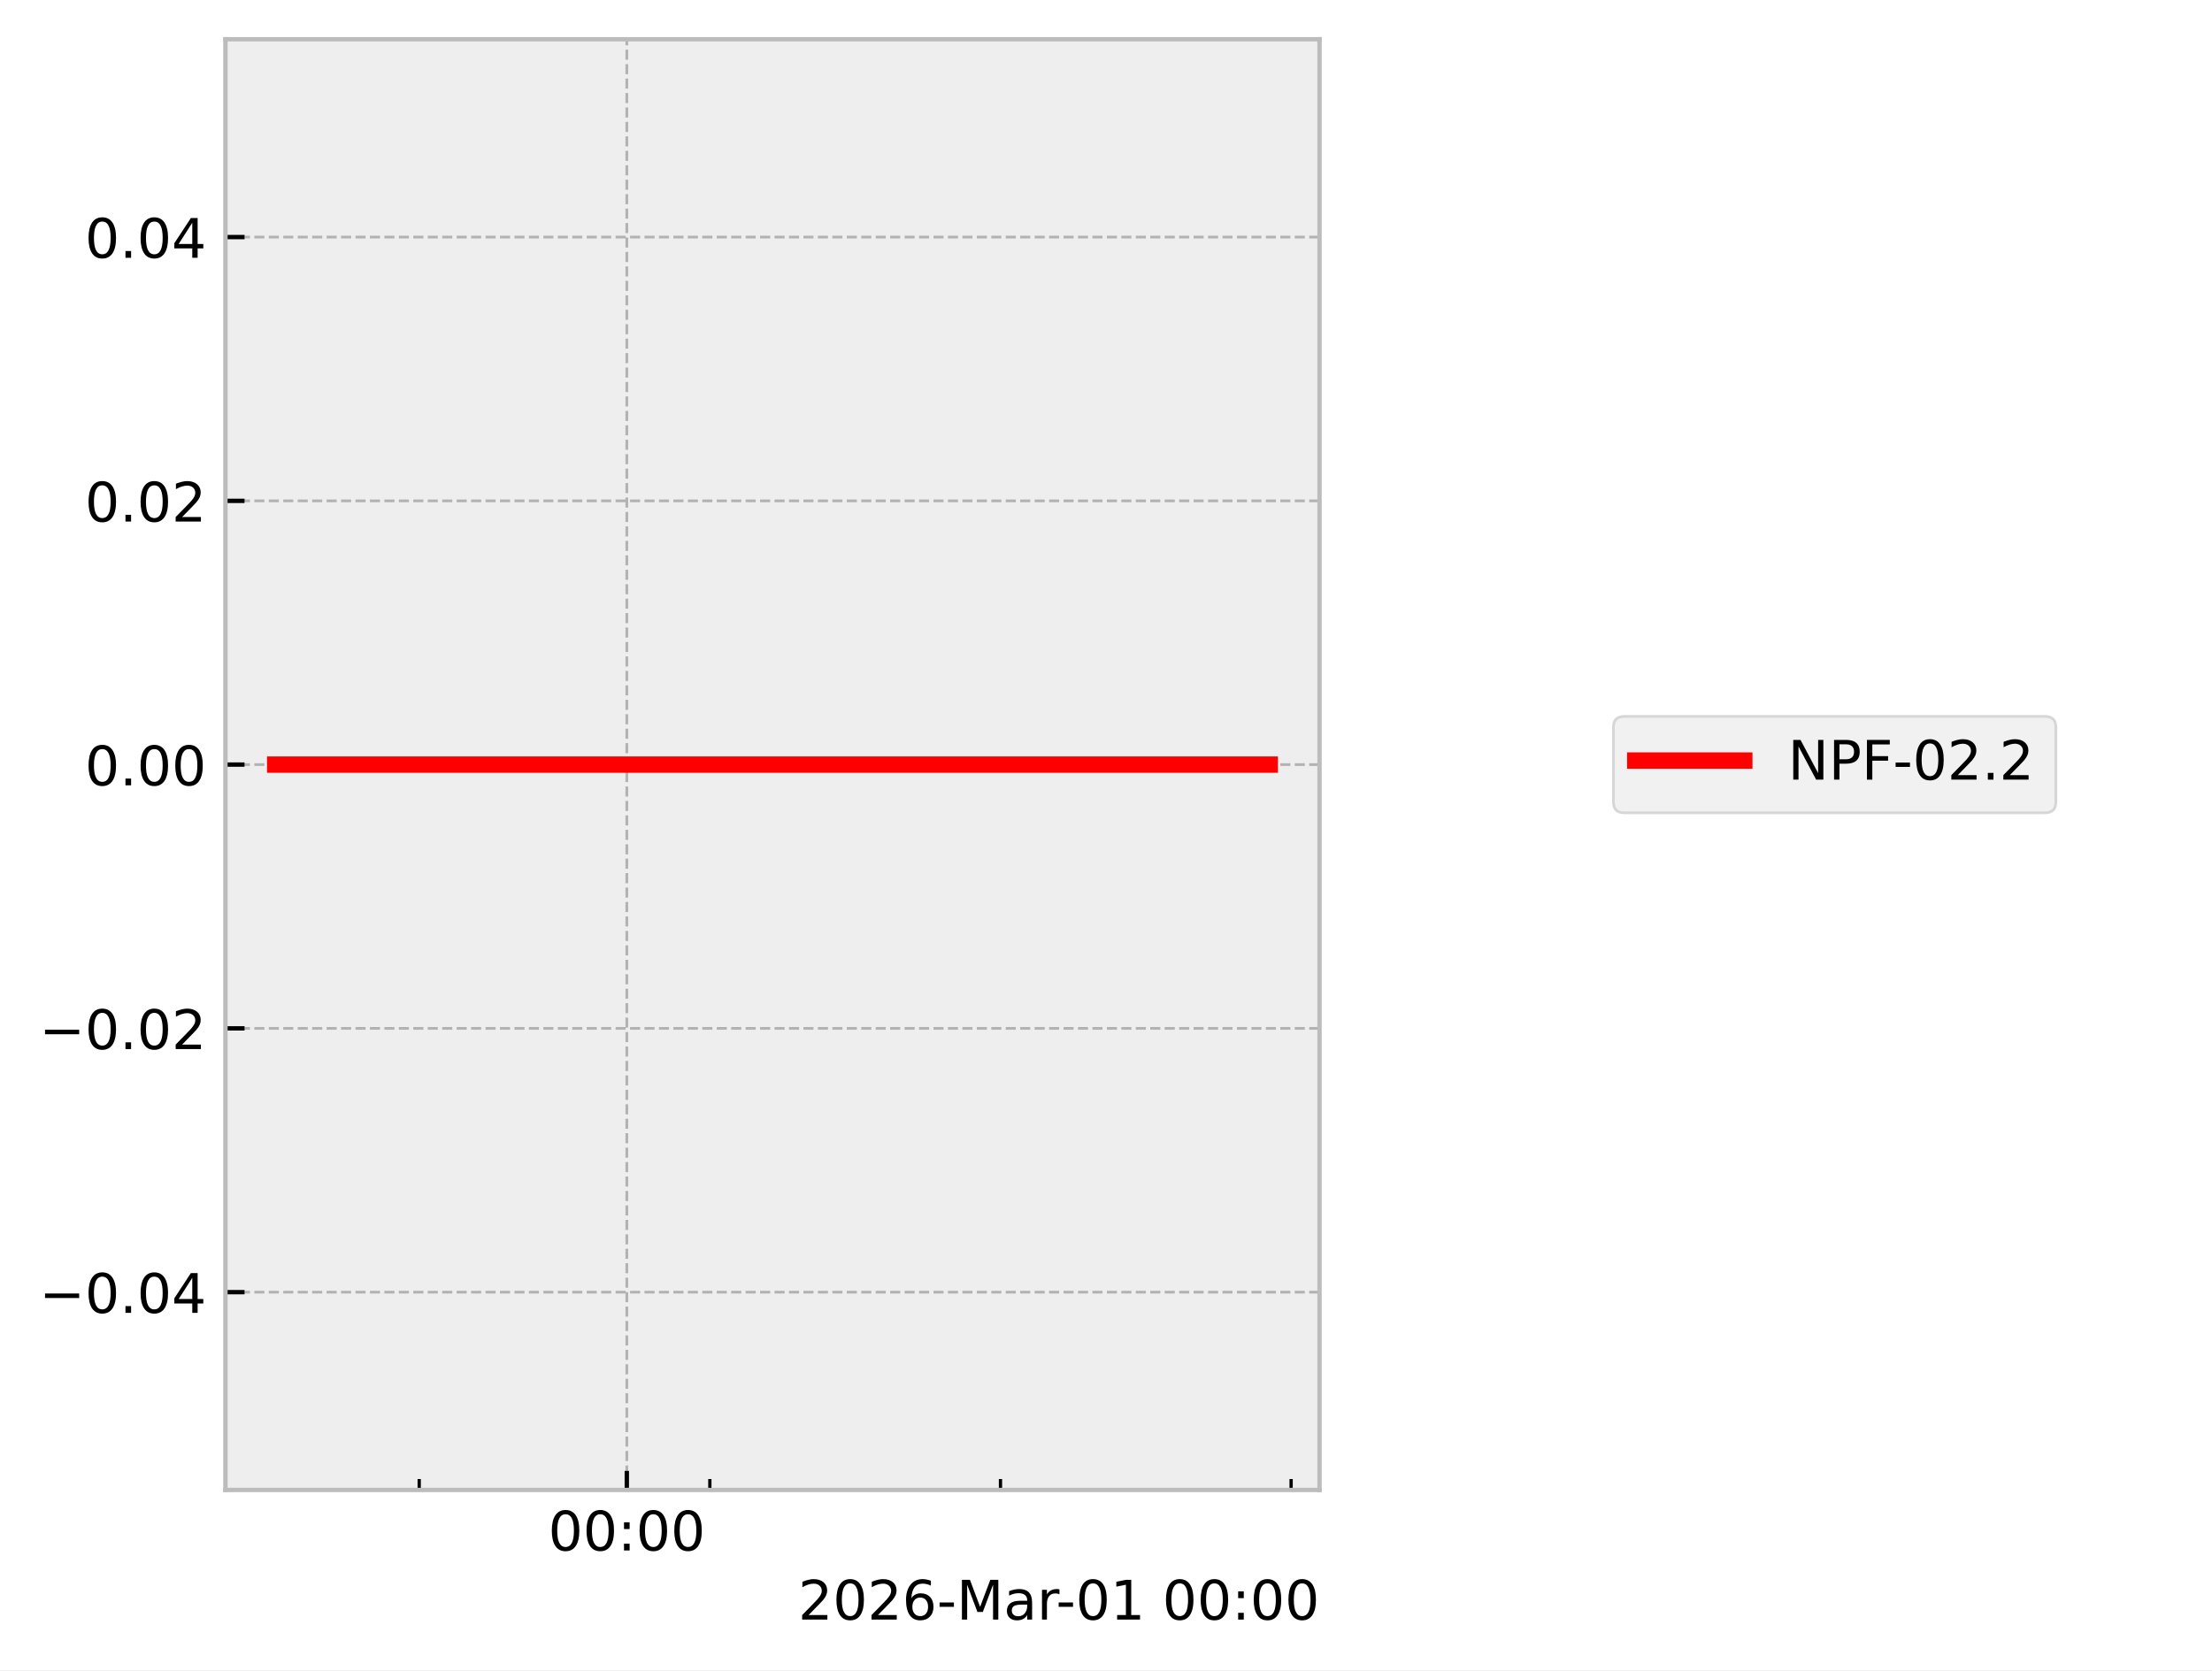
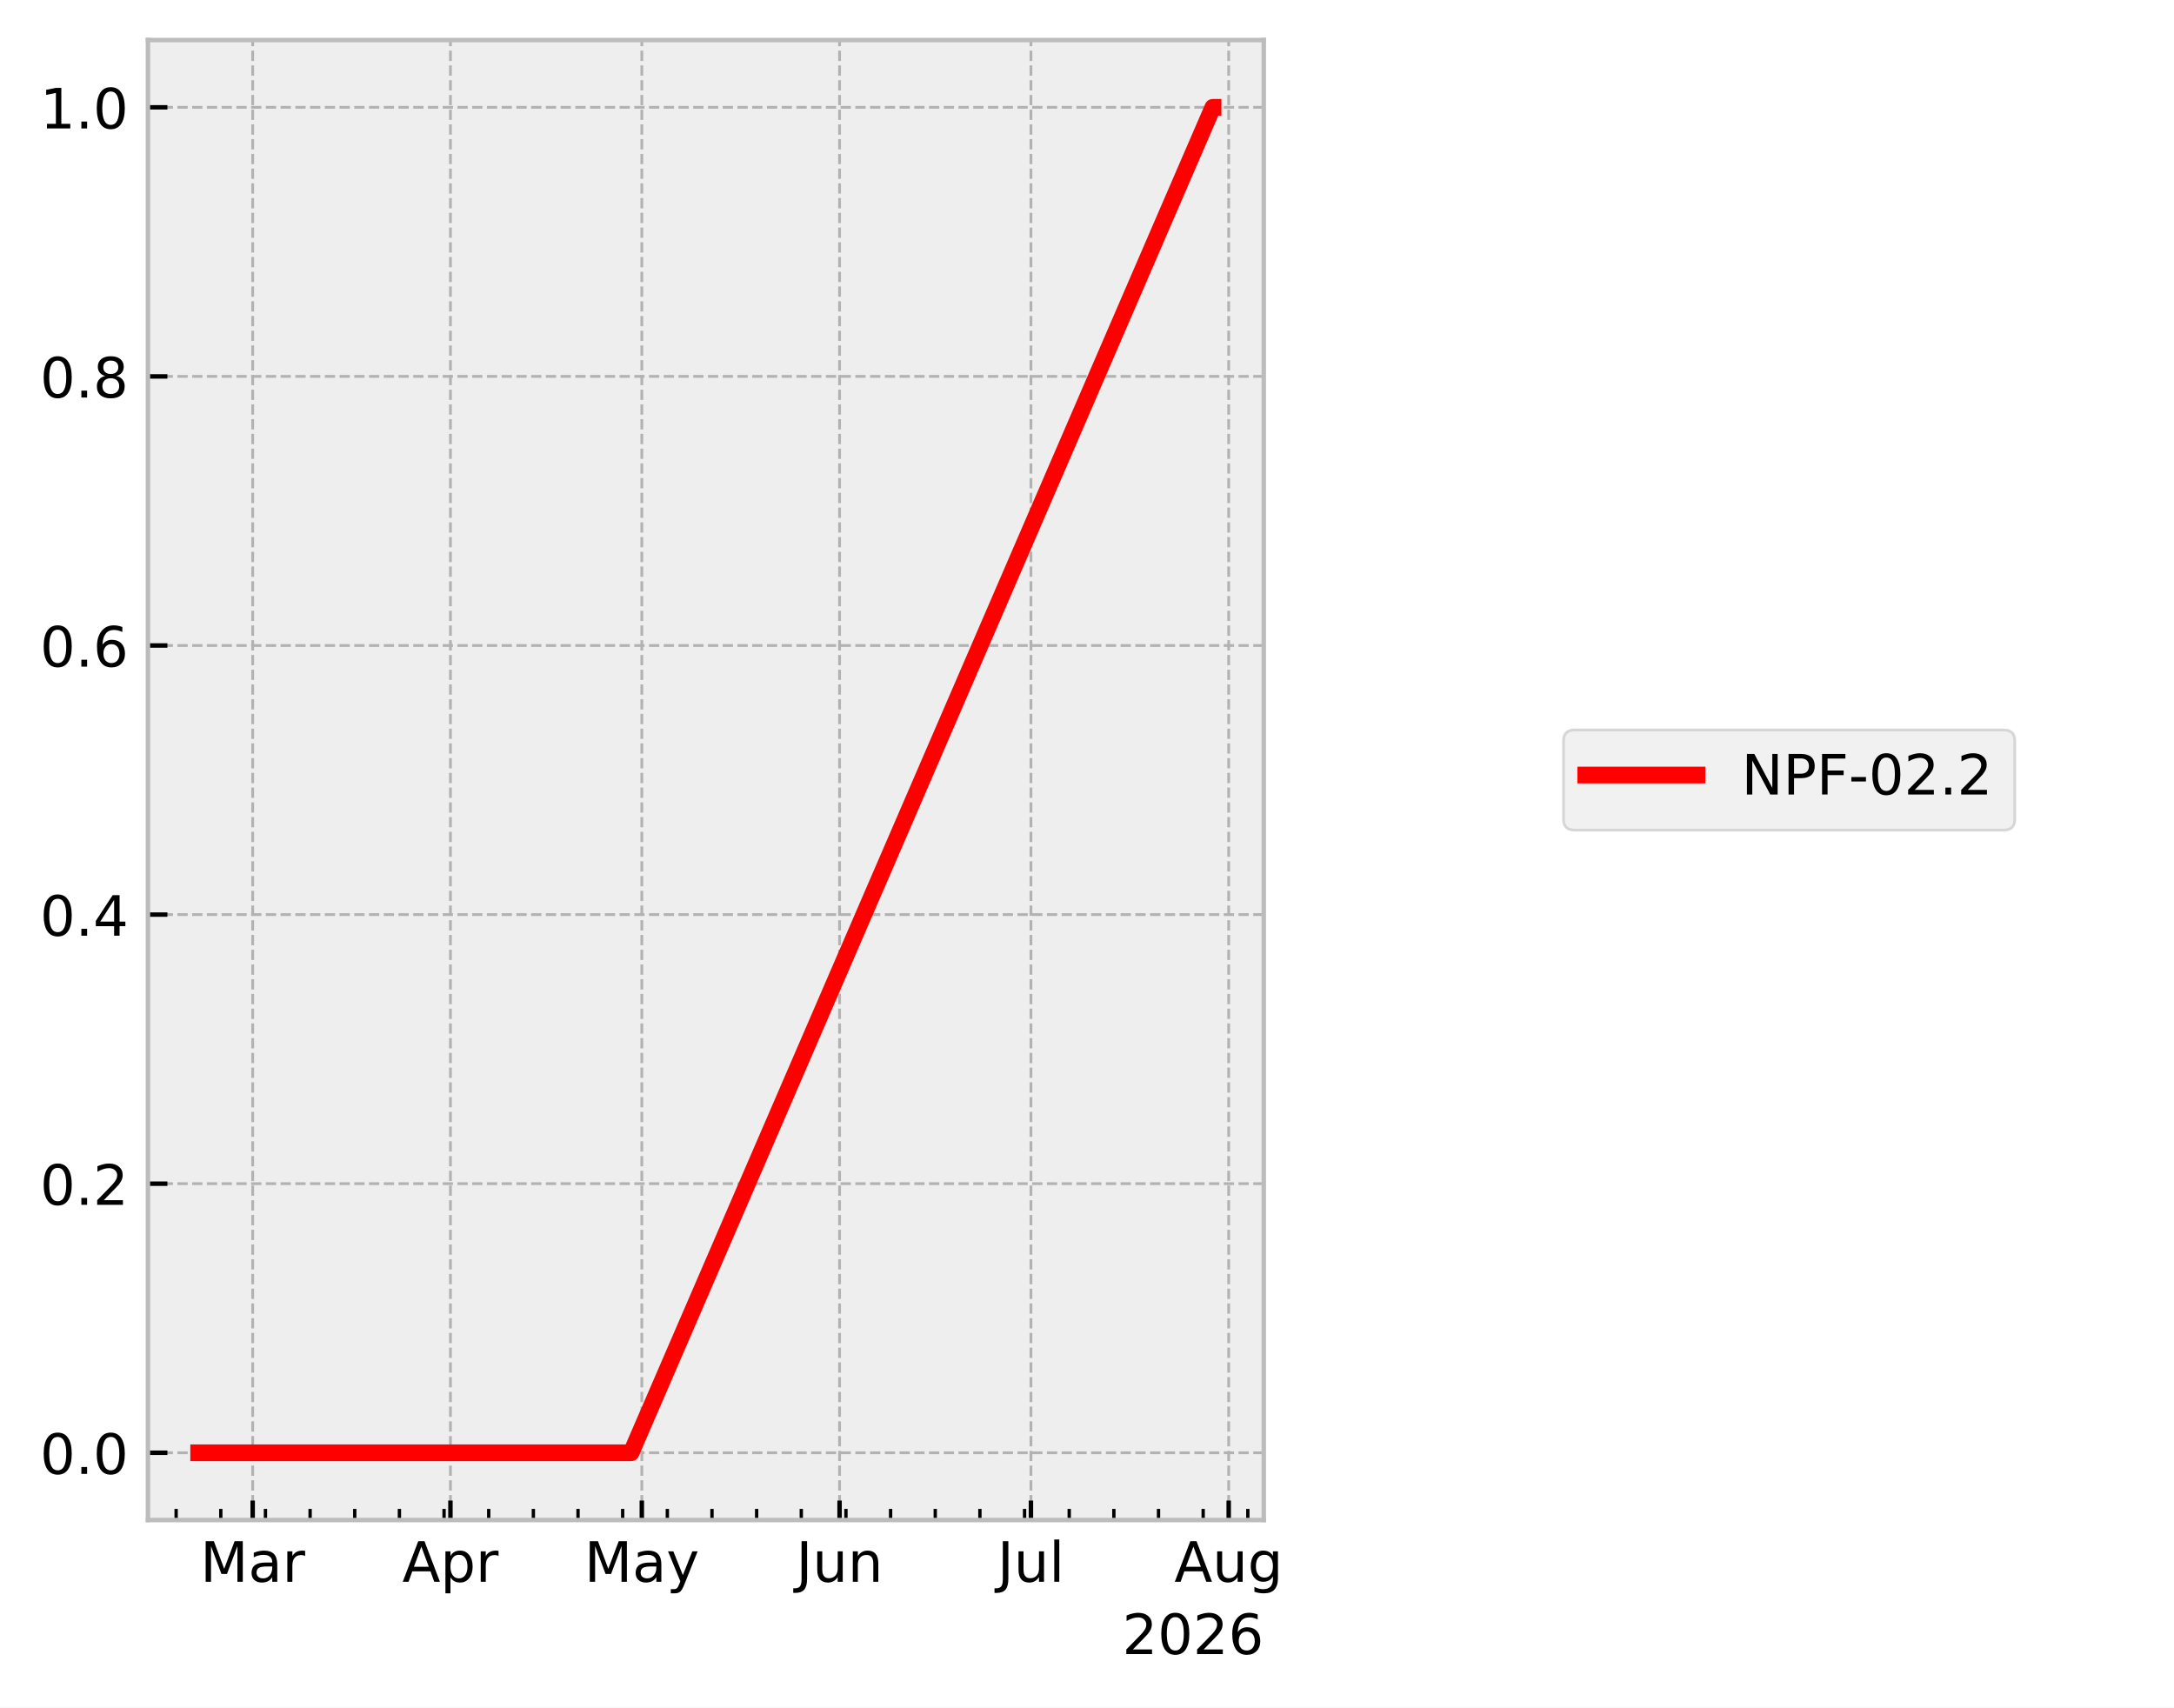
- <svg xmlns="http://www.w3.org/2000/svg" xmlns:xlink="http://www.w3.org/1999/xlink" width="405.665pt" height="306.368pt" viewBox="0 0 405.665 306.368" version="1.1">
+ <svg xmlns="http://www.w3.org/2000/svg" xmlns:xlink="http://www.w3.org/1999/xlink" width="390.923pt" height="307.013pt" viewBox="0 0 390.923 307.013" version="1.1">
  <defs>
    <style type="text/css">*{stroke-linejoin: round; stroke-linecap: butt}</style>
  </defs>
  <g id="figure_1">
    <g id="patch_1">
-       <path d="M 0 306.368  L 405.665 306.368  L 405.665 0  L 0 0  z " style="fill: #ffffff" />
+       <path d="M 0 307.013  L 390.923 307.013  L 390.923 0  L 0 0  z " style="fill: #ffffff" />
    </g>
    <g id="axes_1">
      <g id="patch_2">
-         <path d="M 41.345 273.312  L 241.991 273.312  L 241.991 7.2  L 41.345 7.2  z " style="fill: #eeeeee" />
+         <path d="M 26.603 273.312  L 227.249 273.312  L 227.249 7.2  L 26.603 7.2  z " style="fill: #eeeeee" />
      </g>
      <g id="matplotlib.axis_1">
        <g id="xtick_1">
          <g id="line2d_1">
-             <path d="M 114.952 273.312  L 114.952 7.2  " clip-path="url(#p8f9086804e)" style="fill: none; stroke-dasharray: 1.85,0.8; stroke-dashoffset: 0; stroke: #b2b2b2; stroke-width: 0.5" />
+             <path d="M 45.438 273.312  L 45.438 7.2  " clip-path="url(#pbe289a635b)" style="fill: none; stroke-dasharray: 1.85,0.8; stroke-dashoffset: 0; stroke: #b2b2b2; stroke-width: 0.5" />
          </g>
          <g id="line2d_2">
            <defs>
-               <path id="mdfb184e6c7" d="M 0 0  L 0 -3.5  " style="stroke: #000000; stroke-width: 0.8" />
+               <path id="m18eff7499d" d="M 0 0  L 0 -3.5  " style="stroke: #000000; stroke-width: 0.8" />
            </defs>
            <g>
-               <use xlink:href="#mdfb184e6c7" x="114.952" y="273.312" style="stroke: #000000; stroke-width: 0.8" />
+               <use xlink:href="#m18eff7499d" x="45.438" y="273.312" style="stroke: #000000; stroke-width: 0.8" />
            </g>
          </g>
          <g id="text_1">
-             <g transform="translate(100.5424 284.4104) scale(0.1 -0.1)">
-               <defs>
-                 <path id="DejaVuSans-30" d="M 2034 4250  Q 1547 4250 1301 3770  Q 1056 3291 1056 2328  Q 1056 1369 1301 889  Q 1547 409 2034 409  Q 2525 409 2770 889  Q 3016 1369 3016 2328  Q 3016 3291 2770 3770  Q 2525 4250 2034 4250  z M 2034 4750  Q 2819 4750 3233 4129  Q 3647 3509 3647 2328  Q 3647 1150 3233 529  Q 2819 -91 2034 -91  Q 1250 -91 836 529  Q 422 1150 422 2328  Q 422 3509 836 4129  Q 1250 4750 2034 4750  z " transform="scale(0.015625)" />
-                 <path id="DejaVuSans-3a" d="M 750 794  L 1409 794  L 1409 0  L 750 0  L 750 794  z M 750 3309  L 1409 3309  L 1409 2516  L 750 2516  L 750 3309  z " transform="scale(0.015625)" />
+             <g transform="translate(36.00445 284.4097) scale(0.1 -0.1)">
+               <defs>
+                 <path id="DejaVuSans-30" d="M 628 4666  L 1569 4666  L 2759 1491  L 3956 4666  L 4897 4666  L 4897 0  L 4281 0  L 4281 4097  L 3078 897  L 2444 897  L 1241 4097  L 1241 0  L 628 0  L 628 4666  z " transform="scale(0.015625)" />
+                 <path id="DejaVuSans-44" d="M 2194 1759  Q 1497 1759 1228 1600  Q 959 1441 959 1056  Q 959 750 1161 570  Q 1363 391 1709 391  Q 2188 391 2477 730  Q 2766 1069 2766 1631  L 2766 1759  L 2194 1759  z M 3341 1997  L 3341 0  L 2766 0  L 2766 531  Q 2569 213 2275 61  Q 1981 -91 1556 -91  Q 1019 -91 701 211  Q 384 513 384 1019  Q 384 1609 779 1909  Q 1175 2209 1959 2209  L 2766 2209  L 2766 2266  Q 2766 2663 2505 2880  Q 2244 3097 1772 3097  Q 1472 3097 1187 3025  Q 903 2953 641 2809  L 641 3341  Q 956 3463 1253 3523  Q 1550 3584 1831 3584  Q 2591 3584 2966 3190  Q 3341 2797 3341 1997  z " transform="scale(0.015625)" />
+                 <path id="DejaVuSans-55" d="M 2631 2963  Q 2534 3019 2420 3045  Q 2306 3072 2169 3072  Q 1681 3072 1420 2755  Q 1159 2438 1159 1844  L 1159 0  L 581 0  L 581 3500  L 1159 3500  L 1159 2956  Q 1341 3275 1631 3429  Q 1922 3584 2338 3584  Q 2397 3584 2469 3576  Q 2541 3569 2628 3553  L 2631 2963  z " transform="scale(0.015625)" />
              </defs>
              <use xlink:href="#DejaVuSans-30" />
-               <use xlink:href="#DejaVuSans-30" transform="translate(63.62305 0)" />
-               <use xlink:href="#DejaVuSans-3a" transform="translate(127.2461 0)" />
-               <use xlink:href="#DejaVuSans-30" transform="translate(160.9375 0)" />
-               <use xlink:href="#DejaVuSans-30" transform="translate(224.5605 0)" />
+               <use xlink:href="#DejaVuSans-44" transform="translate(86.28125 0)" />
+               <use xlink:href="#DejaVuSans-55" transform="translate(147.5625 0)" />
            </g>
          </g>
        </g>
        <g id="xtick_2">
          <g id="line2d_3">
+             <path d="M 80.997 273.312  L 80.997 7.2  " clip-path="url(#pbe289a635b)" style="fill: none; stroke-dasharray: 1.85,0.8; stroke-dashoffset: 0; stroke: #b2b2b2; stroke-width: 0.5" />
+           </g>
+           <g id="line2d_4">
+             <g>
+               <use xlink:href="#m18eff7499d" x="80.997" y="273.312" style="stroke: #000000; stroke-width: 0.8" />
+             </g>
+           </g>
+           <g id="text_2">
+             <g transform="translate(72.34733 284.4097) scale(0.1 -0.1)">
+               <defs>
+                 <path id="DejaVuSans-24" d="M 2188 4044  L 1331 1722  L 3047 1722  L 2188 4044  z M 1831 4666  L 2547 4666  L 4325 0  L 3669 0  L 3244 1197  L 1141 1197  L 716 0  L 50 0  L 1831 4666  z " transform="scale(0.015625)" />
+                 <path id="DejaVuSans-53" d="M 1159 525  L 1159 -1331  L 581 -1331  L 581 3500  L 1159 3500  L 1159 2969  Q 1341 3281 1617 3432  Q 1894 3584 2278 3584  Q 2916 3584 3314 3078  Q 3713 2572 3713 1747  Q 3713 922 3314 415  Q 2916 -91 2278 -91  Q 1894 -91 1617 61  Q 1341 213 1159 525  z M 3116 1747  Q 3116 2381 2855 2742  Q 2594 3103 2138 3103  Q 1681 3103 1420 2742  Q 1159 2381 1159 1747  Q 1159 1113 1420 752  Q 1681 391 2138 391  Q 2594 391 2855 752  Q 3116 1113 3116 1747  z " transform="scale(0.015625)" />
+               </defs>
+               <use xlink:href="#DejaVuSans-24" />
+               <use xlink:href="#DejaVuSans-53" transform="translate(68.40625 0)" />
+               <use xlink:href="#DejaVuSans-55" transform="translate(131.8906 0)" />
+             </g>
+           </g>
+         </g>
+         <g id="xtick_3">
+           <g id="line2d_5">
+             <path d="M 115.41 273.312  L 115.41 7.2  " clip-path="url(#pbe289a635b)" style="fill: none; stroke-dasharray: 1.85,0.8; stroke-dashoffset: 0; stroke: #b2b2b2; stroke-width: 0.5" />
+           </g>
+           <g id="line2d_6">
+             <g>
+               <use xlink:href="#m18eff7499d" x="115.41" y="273.312" style="stroke: #000000; stroke-width: 0.8" />
+             </g>
+           </g>
+           <g id="text_3">
+             <g transform="translate(105.072 284.4097) scale(0.1 -0.1)">
+               <defs>
+                 <path id="DejaVuSans-5c" d="M 2059 -325  Q 1816 -950 1584 -1140  Q 1353 -1331 966 -1331  L 506 -1331  L 506 -850  L 844 -850  Q 1081 -850 1212 -737  Q 1344 -625 1503 -206  L 1606 56  L 191 3500  L 800 3500  L 1894 763  L 2988 3500  L 3597 3500  L 2059 -325  z " transform="scale(0.015625)" />
+               </defs>
+               <use xlink:href="#DejaVuSans-30" />
+               <use xlink:href="#DejaVuSans-44" transform="translate(86.28125 0)" />
+               <use xlink:href="#DejaVuSans-5c" transform="translate(147.5625 0)" />
+             </g>
+           </g>
+         </g>
+         <g id="xtick_4">
+           <g id="line2d_7">
+             <path d="M 150.969 273.312  L 150.969 7.2  " clip-path="url(#pbe289a635b)" style="fill: none; stroke-dasharray: 1.85,0.8; stroke-dashoffset: 0; stroke: #b2b2b2; stroke-width: 0.5" />
+           </g>
+           <g id="line2d_8">
+             <g>
+               <use xlink:href="#m18eff7499d" x="150.969" y="273.312" style="stroke: #000000; stroke-width: 0.8" />
+             </g>
+           </g>
+           <g id="text_4">
+             <g transform="translate(143.1563 284.4097) scale(0.1 -0.1)">
+               <defs>
+                 <path id="DejaVuSans-2d" d="M 628 4666  L 1259 4666  L 1259 325  Q 1259 -519 939 -900  Q 619 -1281 -91 -1281  L -331 -1281  L -331 -750  L -134 -750  Q 284 -750 456 -515  Q 628 -281 628 325  L 628 4666  z " transform="scale(0.015625)" />
+                 <path id="DejaVuSans-58" d="M 544 1381  L 544 3500  L 1119 3500  L 1119 1403  Q 1119 906 1312 657  Q 1506 409 1894 409  Q 2359 409 2629 706  Q 2900 1003 2900 1516  L 2900 3500  L 3475 3500  L 3475 0  L 2900 0  L 2900 538  Q 2691 219 2414 64  Q 2138 -91 1772 -91  Q 1169 -91 856 284  Q 544 659 544 1381  z M 1991 3584  L 1991 3584  z " transform="scale(0.015625)" />
+                 <path id="DejaVuSans-51" d="M 3513 2113  L 3513 0  L 2938 0  L 2938 2094  Q 2938 2591 2744 2837  Q 2550 3084 2163 3084  Q 1697 3084 1428 2787  Q 1159 2491 1159 1978  L 1159 0  L 581 0  L 581 3500  L 1159 3500  L 1159 2956  Q 1366 3272 1645 3428  Q 1925 3584 2291 3584  Q 2894 3584 3203 3211  Q 3513 2838 3513 2113  z " transform="scale(0.015625)" />
+               </defs>
+               <use xlink:href="#DejaVuSans-2d" />
+               <use xlink:href="#DejaVuSans-58" transform="translate(29.5 0)" />
+               <use xlink:href="#DejaVuSans-51" transform="translate(92.875 0)" />
+             </g>
+           </g>
+         </g>
+         <g id="xtick_5">
+           <g id="line2d_9">
+             <path d="M 185.381 273.312  L 185.381 7.2  " clip-path="url(#pbe289a635b)" style="fill: none; stroke-dasharray: 1.85,0.8; stroke-dashoffset: 0; stroke: #b2b2b2; stroke-width: 0.5" />
+           </g>
+           <g id="line2d_10">
+             <g>
+               <use xlink:href="#m18eff7499d" x="185.381" y="273.312" style="stroke: #000000; stroke-width: 0.8" />
+             </g>
+           </g>
+           <g id="text_5">
+             <g transform="translate(179.3482 284.4104) scale(0.1 -0.1)">
+               <defs>
+                 <path id="DejaVuSans-4f" d="M 603 4863  L 1178 4863  L 1178 0  L 603 0  L 603 4863  z " transform="scale(0.015625)" />
+               </defs>
+               <use xlink:href="#DejaVuSans-2d" />
+               <use xlink:href="#DejaVuSans-58" transform="translate(29.5 0)" />
+               <use xlink:href="#DejaVuSans-4f" transform="translate(92.875 0)" />
+             </g>
+           </g>
+         </g>
+         <g id="xtick_6">
+           <g id="line2d_11">
+             <path d="M 220.94 273.312  L 220.94 7.2  " clip-path="url(#pbe289a635b)" style="fill: none; stroke-dasharray: 1.85,0.8; stroke-dashoffset: 0; stroke: #b2b2b2; stroke-width: 0.5" />
+           </g>
+           <g id="line2d_12">
+             <g>
+               <use xlink:href="#m18eff7499d" x="220.94" y="273.312" style="stroke: #000000; stroke-width: 0.8" />
+             </g>
+           </g>
+           <g id="text_6">
+             <g transform="translate(211.177 284.4097) scale(0.1 -0.1)">
+               <defs>
+                 <path id="DejaVuSans-4a" d="M 2906 1791  Q 2906 2416 2648 2759  Q 2391 3103 1925 3103  Q 1463 3103 1205 2759  Q 947 2416 947 1791  Q 947 1169 1205 825  Q 1463 481 1925 481  Q 2391 481 2648 825  Q 2906 1169 2906 1791  z M 3481 434  Q 3481 -459 3084 -895  Q 2688 -1331 1869 -1331  Q 1566 -1331 1297 -1286  Q 1028 -1241 775 -1147  L 775 -588  Q 1028 -725 1275 -790  Q 1522 -856 1778 -856  Q 2344 -856 2625 -561  Q 2906 -266 2906 331  L 2906 616  Q 2728 306 2450 153  Q 2172 0 1784 0  Q 1141 0 747 490  Q 353 981 353 1791  Q 353 2603 747 3093  Q 1141 3584 1784 3584  Q 2172 3584 2450 3431  Q 2728 3278 2906 2969  L 2906 3500  L 3481 3500  L 3481 434  z " transform="scale(0.015625)" />
+               </defs>
+               <use xlink:href="#DejaVuSans-24" />
+               <use xlink:href="#DejaVuSans-58" transform="translate(68.40625 0)" />
+               <use xlink:href="#DejaVuSans-4a" transform="translate(131.7812 0)" />
+             </g>
+           </g>
+         </g>
+         <g id="xtick_7">
+           <g id="line2d_13">
            <defs>
-               <path id="m1c8adc6f2b" d="M 0 0  L 0 -2  " style="stroke: #000000; stroke-width: 0.6" />
+               <path id="m43c880e69a" d="M 0 0  L 0 -2  " style="stroke: #000000; stroke-width: 0.6" />
            </defs>
            <g>
-               <use xlink:href="#m1c8adc6f2b" x="76.88" y="273.312" style="stroke: #000000; stroke-width: 0.6" />
-             </g>
-           </g>
-         </g>
-         <g id="xtick_3">
-           <g id="line2d_4">
-             <g>
-               <use xlink:href="#m1c8adc6f2b" x="130.18" y="273.312" style="stroke: #000000; stroke-width: 0.6" />
-             </g>
-           </g>
-         </g>
-         <g id="xtick_4">
-           <g id="line2d_5">
-             <g>
-               <use xlink:href="#m1c8adc6f2b" x="183.481" y="273.312" style="stroke: #000000; stroke-width: 0.6" />
-             </g>
-           </g>
-         </g>
-         <g id="xtick_5">
-           <g id="line2d_6">
-             <g>
-               <use xlink:href="#m1c8adc6f2b" x="236.781" y="273.312" style="stroke: #000000; stroke-width: 0.6" />
-             </g>
-           </g>
-         </g>
-         <g id="text_2">
-           <g transform="translate(146.3741 297.0886) scale(0.1 -0.1)">
+               <use xlink:href="#m43c880e69a" x="31.673" y="273.312" style="stroke: #000000; stroke-width: 0.6" />
+             </g>
+           </g>
+         </g>
+         <g id="xtick_8">
+           <g id="line2d_14">
+             <g>
+               <use xlink:href="#m43c880e69a" x="39.703" y="273.312" style="stroke: #000000; stroke-width: 0.6" />
+             </g>
+           </g>
+         </g>
+         <g id="xtick_9">
+           <g id="line2d_15">
+             <g>
+               <use xlink:href="#m43c880e69a" x="47.732" y="273.312" style="stroke: #000000; stroke-width: 0.6" />
+             </g>
+           </g>
+         </g>
+         <g id="xtick_10">
+           <g id="line2d_16">
+             <g>
+               <use xlink:href="#m43c880e69a" x="55.762" y="273.312" style="stroke: #000000; stroke-width: 0.6" />
+             </g>
+           </g>
+         </g>
+         <g id="xtick_11">
+           <g id="line2d_17">
+             <g>
+               <use xlink:href="#m43c880e69a" x="63.791" y="273.312" style="stroke: #000000; stroke-width: 0.6" />
+             </g>
+           </g>
+         </g>
+         <g id="xtick_12">
+           <g id="line2d_18">
+             <g>
+               <use xlink:href="#m43c880e69a" x="71.821" y="273.312" style="stroke: #000000; stroke-width: 0.6" />
+             </g>
+           </g>
+         </g>
+         <g id="xtick_13">
+           <g id="line2d_19">
+             <g>
+               <use xlink:href="#m43c880e69a" x="79.85" y="273.312" style="stroke: #000000; stroke-width: 0.6" />
+             </g>
+           </g>
+         </g>
+         <g id="xtick_14">
+           <g id="line2d_20">
+             <g>
+               <use xlink:href="#m43c880e69a" x="87.88" y="273.312" style="stroke: #000000; stroke-width: 0.6" />
+             </g>
+           </g>
+         </g>
+         <g id="xtick_15">
+           <g id="line2d_21">
+             <g>
+               <use xlink:href="#m43c880e69a" x="95.909" y="273.312" style="stroke: #000000; stroke-width: 0.6" />
+             </g>
+           </g>
+         </g>
+         <g id="xtick_16">
+           <g id="line2d_22">
+             <g>
+               <use xlink:href="#m43c880e69a" x="103.939" y="273.312" style="stroke: #000000; stroke-width: 0.6" />
+             </g>
+           </g>
+         </g>
+         <g id="xtick_17">
+           <g id="line2d_23">
+             <g>
+               <use xlink:href="#m43c880e69a" x="111.968" y="273.312" style="stroke: #000000; stroke-width: 0.6" />
+             </g>
+           </g>
+         </g>
+         <g id="xtick_18">
+           <g id="line2d_24">
+             <g>
+               <use xlink:href="#m43c880e69a" x="119.998" y="273.312" style="stroke: #000000; stroke-width: 0.6" />
+             </g>
+           </g>
+         </g>
+         <g id="xtick_19">
+           <g id="line2d_25">
+             <g>
+               <use xlink:href="#m43c880e69a" x="128.027" y="273.312" style="stroke: #000000; stroke-width: 0.6" />
+             </g>
+           </g>
+         </g>
+         <g id="xtick_20">
+           <g id="line2d_26">
+             <g>
+               <use xlink:href="#m43c880e69a" x="136.057" y="273.312" style="stroke: #000000; stroke-width: 0.6" />
+             </g>
+           </g>
+         </g>
+         <g id="xtick_21">
+           <g id="line2d_27">
+             <g>
+               <use xlink:href="#m43c880e69a" x="144.086" y="273.312" style="stroke: #000000; stroke-width: 0.6" />
+             </g>
+           </g>
+         </g>
+         <g id="xtick_22">
+           <g id="line2d_28">
+             <g>
+               <use xlink:href="#m43c880e69a" x="152.116" y="273.312" style="stroke: #000000; stroke-width: 0.6" />
+             </g>
+           </g>
+         </g>
+         <g id="xtick_23">
+           <g id="line2d_29">
+             <g>
+               <use xlink:href="#m43c880e69a" x="160.145" y="273.312" style="stroke: #000000; stroke-width: 0.6" />
+             </g>
+           </g>
+         </g>
+         <g id="xtick_24">
+           <g id="line2d_30">
+             <g>
+               <use xlink:href="#m43c880e69a" x="168.175" y="273.312" style="stroke: #000000; stroke-width: 0.6" />
+             </g>
+           </g>
+         </g>
+         <g id="xtick_25">
+           <g id="line2d_31">
+             <g>
+               <use xlink:href="#m43c880e69a" x="176.204" y="273.312" style="stroke: #000000; stroke-width: 0.6" />
+             </g>
+           </g>
+         </g>
+         <g id="xtick_26">
+           <g id="line2d_32">
+             <g>
+               <use xlink:href="#m43c880e69a" x="184.234" y="273.312" style="stroke: #000000; stroke-width: 0.6" />
+             </g>
+           </g>
+         </g>
+         <g id="xtick_27">
+           <g id="line2d_33">
+             <g>
+               <use xlink:href="#m43c880e69a" x="192.263" y="273.312" style="stroke: #000000; stroke-width: 0.6" />
+             </g>
+           </g>
+         </g>
+         <g id="xtick_28">
+           <g id="line2d_34">
+             <g>
+               <use xlink:href="#m43c880e69a" x="200.293" y="273.312" style="stroke: #000000; stroke-width: 0.6" />
+             </g>
+           </g>
+         </g>
+         <g id="xtick_29">
+           <g id="line2d_35">
+             <g>
+               <use xlink:href="#m43c880e69a" x="208.322" y="273.312" style="stroke: #000000; stroke-width: 0.6" />
+             </g>
+           </g>
+         </g>
+         <g id="xtick_30">
+           <g id="line2d_36">
+             <g>
+               <use xlink:href="#m43c880e69a" x="216.352" y="273.312" style="stroke: #000000; stroke-width: 0.6" />
+             </g>
+           </g>
+         </g>
+         <g id="xtick_31">
+           <g id="line2d_37">
+             <g>
+               <use xlink:href="#m43c880e69a" x="224.382" y="273.312" style="stroke: #000000; stroke-width: 0.6" />
+             </g>
+           </g>
+         </g>
+         <g id="text_7">
+           <g transform="translate(201.7991 297.4104) scale(0.1 -0.1)">
            <defs>
-               <path id="DejaVuSans-32" d="M 1228 531  L 3431 531  L 3431 0  L 469 0  L 469 531  Q 828 903 1448 1529  Q 2069 2156 2228 2338  Q 2531 2678 2651 2914  Q 2772 3150 2772 3378  Q 2772 3750 2511 3984  Q 2250 4219 1831 4219  Q 1534 4219 1204 4116  Q 875 4013 500 3803  L 500 4441  Q 881 4594 1212 4672  Q 1544 4750 1819 4750  Q 2544 4750 2975 4387  Q 3406 4025 3406 3419  Q 3406 3131 3298 2873  Q 3191 2616 2906 2266  Q 2828 2175 2409 1742  Q 1991 1309 1228 531  z " transform="scale(0.015625)" />
-               <path id="DejaVuSans-36" d="M 2113 2584  Q 1688 2584 1439 2293  Q 1191 2003 1191 1497  Q 1191 994 1439 701  Q 1688 409 2113 409  Q 2538 409 2786 701  Q 3034 994 3034 1497  Q 3034 2003 2786 2293  Q 2538 2584 2113 2584  z M 3366 4563  L 3366 3988  Q 3128 4100 2886 4159  Q 2644 4219 2406 4219  Q 1781 4219 1451 3797  Q 1122 3375 1075 2522  Q 1259 2794 1537 2939  Q 1816 3084 2150 3084  Q 2853 3084 3261 2657  Q 3669 2231 3669 1497  Q 3669 778 3244 343  Q 2819 -91 2113 -91  Q 1303 -91 875 529  Q 447 1150 447 2328  Q 447 3434 972 4092  Q 1497 4750 2381 4750  Q 2619 4750 2861 4703  Q 3103 4656 3366 4563  z " transform="scale(0.015625)" />
-               <path id="DejaVuSans-2d" d="M 313 2009  L 1997 2009  L 1997 1497  L 313 1497  L 313 2009  z " transform="scale(0.015625)" />
-               <path id="DejaVuSans-4d" d="M 628 4666  L 1569 4666  L 2759 1491  L 3956 4666  L 4897 4666  L 4897 0  L 4281 0  L 4281 4097  L 3078 897  L 2444 897  L 1241 4097  L 1241 0  L 628 0  L 628 4666  z " transform="scale(0.015625)" />
-               <path id="DejaVuSans-61" d="M 2194 1759  Q 1497 1759 1228 1600  Q 959 1441 959 1056  Q 959 750 1161 570  Q 1363 391 1709 391  Q 2188 391 2477 730  Q 2766 1069 2766 1631  L 2766 1759  L 2194 1759  z M 3341 1997  L 3341 0  L 2766 0  L 2766 531  Q 2569 213 2275 61  Q 1981 -91 1556 -91  Q 1019 -91 701 211  Q 384 513 384 1019  Q 384 1609 779 1909  Q 1175 2209 1959 2209  L 2766 2209  L 2766 2266  Q 2766 2663 2505 2880  Q 2244 3097 1772 3097  Q 1472 3097 1187 3025  Q 903 2953 641 2809  L 641 3341  Q 956 3463 1253 3523  Q 1550 3584 1831 3584  Q 2591 3584 2966 3190  Q 3341 2797 3341 1997  z " transform="scale(0.015625)" />
-               <path id="DejaVuSans-72" d="M 2631 2963  Q 2534 3019 2420 3045  Q 2306 3072 2169 3072  Q 1681 3072 1420 2755  Q 1159 2438 1159 1844  L 1159 0  L 581 0  L 581 3500  L 1159 3500  L 1159 2956  Q 1341 3275 1631 3429  Q 1922 3584 2338 3584  Q 2397 3584 2469 3576  Q 2541 3569 2628 3553  L 2631 2963  z " transform="scale(0.015625)" />
-               <path id="DejaVuSans-31" d="M 794 531  L 1825 531  L 1825 4091  L 703 3866  L 703 4441  L 1819 4666  L 2450 4666  L 2450 531  L 3481 531  L 3481 0  L 794 0  L 794 531  z " transform="scale(0.015625)" />
-               <path id="DejaVuSans-20" transform="scale(0.015625)" />
+               <path id="DejaVuSans-15" d="M 1228 531  L 3431 531  L 3431 0  L 469 0  L 469 531  Q 828 903 1448 1529  Q 2069 2156 2228 2338  Q 2531 2678 2651 2914  Q 2772 3150 2772 3378  Q 2772 3750 2511 3984  Q 2250 4219 1831 4219  Q 1534 4219 1204 4116  Q 875 4013 500 3803  L 500 4441  Q 881 4594 1212 4672  Q 1544 4750 1819 4750  Q 2544 4750 2975 4387  Q 3406 4025 3406 3419  Q 3406 3131 3298 2873  Q 3191 2616 2906 2266  Q 2828 2175 2409 1742  Q 1991 1309 1228 531  z " transform="scale(0.015625)" />
+               <path id="DejaVuSans-13" d="M 2034 4250  Q 1547 4250 1301 3770  Q 1056 3291 1056 2328  Q 1056 1369 1301 889  Q 1547 409 2034 409  Q 2525 409 2770 889  Q 3016 1369 3016 2328  Q 3016 3291 2770 3770  Q 2525 4250 2034 4250  z M 2034 4750  Q 2819 4750 3233 4129  Q 3647 3509 3647 2328  Q 3647 1150 3233 529  Q 2819 -91 2034 -91  Q 1250 -91 836 529  Q 422 1150 422 2328  Q 422 3509 836 4129  Q 1250 4750 2034 4750  z " transform="scale(0.015625)" />
+               <path id="DejaVuSans-19" d="M 2113 2584  Q 1688 2584 1439 2293  Q 1191 2003 1191 1497  Q 1191 994 1439 701  Q 1688 409 2113 409  Q 2538 409 2786 701  Q 3034 994 3034 1497  Q 3034 2003 2786 2293  Q 2538 2584 2113 2584  z M 3366 4563  L 3366 3988  Q 3128 4100 2886 4159  Q 2644 4219 2406 4219  Q 1781 4219 1451 3797  Q 1122 3375 1075 2522  Q 1259 2794 1537 2939  Q 1816 3084 2150 3084  Q 2853 3084 3261 2657  Q 3669 2231 3669 1497  Q 3669 778 3244 343  Q 2819 -91 2113 -91  Q 1303 -91 875 529  Q 447 1150 447 2328  Q 447 3434 972 4092  Q 1497 4750 2381 4750  Q 2619 4750 2861 4703  Q 3103 4656 3366 4563  z " transform="scale(0.015625)" />
            </defs>
-             <use xlink:href="#DejaVuSans-32" />
-             <use xlink:href="#DejaVuSans-30" transform="translate(63.62305 0)" />
-             <use xlink:href="#DejaVuSans-32" transform="translate(127.2461 0)" />
-             <use xlink:href="#DejaVuSans-36" transform="translate(190.8691 0)" />
-             <use xlink:href="#DejaVuSans-2d" transform="translate(254.4922 0)" />
-             <use xlink:href="#DejaVuSans-4d" transform="translate(290.5762 0)" />
-             <use xlink:href="#DejaVuSans-61" transform="translate(376.8555 0)" />
-             <use xlink:href="#DejaVuSans-72" transform="translate(438.1348 0)" />
-             <use xlink:href="#DejaVuSans-2d" transform="translate(472.873 0)" />
-             <use xlink:href="#DejaVuSans-30" transform="translate(508.957 0)" />
-             <use xlink:href="#DejaVuSans-31" transform="translate(572.5801 0)" />
-             <use xlink:href="#DejaVuSans-20" transform="translate(636.2031 0)" />
-             <use xlink:href="#DejaVuSans-30" transform="translate(667.9902 0)" />
-             <use xlink:href="#DejaVuSans-30" transform="translate(731.6133 0)" />
-             <use xlink:href="#DejaVuSans-3a" transform="translate(795.2363 0)" />
-             <use xlink:href="#DejaVuSans-30" transform="translate(828.9277 0)" />
-             <use xlink:href="#DejaVuSans-30" transform="translate(892.5508 0)" />
+             <use xlink:href="#DejaVuSans-15" />
+             <use xlink:href="#DejaVuSans-13" transform="translate(63.625 0)" />
+             <use xlink:href="#DejaVuSans-15" transform="translate(127.25 0)" />
+             <use xlink:href="#DejaVuSans-19" transform="translate(190.875 0)" />
          </g>
        </g>
      </g>
      <g id="matplotlib.axis_2">
        <g id="ytick_1">
-           <g id="line2d_7">
-             <path d="M 41.345 237.024  L 241.991 237.024  " clip-path="url(#p8f9086804e)" style="fill: none; stroke-dasharray: 1.85,0.8; stroke-dashoffset: 0; stroke: #b2b2b2; stroke-width: 0.5" />
-           </g>
-           <g id="line2d_8">
+           <g id="line2d_38">
+             <path d="M 26.603 261.216  L 227.249 261.216  " clip-path="url(#pbe289a635b)" style="fill: none; stroke-dasharray: 1.85,0.8; stroke-dashoffset: 0; stroke: #b2b2b2; stroke-width: 0.5" />
+           </g>
+           <g id="line2d_39">
            <defs>
-               <path id="m39b2f5306b" d="M 0 0  L 3.5 0  " style="stroke: #000000; stroke-width: 0.8" />
+               <path id="mde2b618681" d="M 0 0  L 3.5 0  " style="stroke: #000000; stroke-width: 0.8" />
            </defs>
            <g>
-               <use xlink:href="#m39b2f5306b" x="41.345" y="237.024" style="stroke: #000000; stroke-width: 0.8" />
-             </g>
-           </g>
-           <g id="text_3">
-             <g transform="translate(7.2 240.8232) scale(0.1 -0.1)">
-               <defs>
-                 <path id="DejaVuSans-2212" d="M 678 2272  L 4684 2272  L 4684 1741  L 678 1741  L 678 2272  z " transform="scale(0.015625)" />
-                 <path id="DejaVuSans-2e" d="M 684 794  L 1344 794  L 1344 0  L 684 0  L 684 794  z " transform="scale(0.015625)" />
-                 <path id="DejaVuSans-34" d="M 2419 4116  L 825 1625  L 2419 1625  L 2419 4116  z M 2253 4666  L 3047 4666  L 3047 1625  L 3713 1625  L 3713 1100  L 3047 1100  L 3047 0  L 2419 0  L 2419 1100  L 313 1100  L 313 1709  L 2253 4666  z " transform="scale(0.015625)" />
-               </defs>
-               <use xlink:href="#DejaVuSans-2212" />
-               <use xlink:href="#DejaVuSans-30" transform="translate(83.78906 0)" />
-               <use xlink:href="#DejaVuSans-2e" transform="translate(147.4121 0)" />
-               <use xlink:href="#DejaVuSans-30" transform="translate(179.1992 0)" />
-               <use xlink:href="#DejaVuSans-34" transform="translate(242.8223 0)" />
+               <use xlink:href="#mde2b618681" x="26.603" y="261.216" style="stroke: #000000; stroke-width: 0.8" />
+             </g>
+           </g>
+           <g id="text_8">
+             <g transform="translate(7.2 265.0148) scale(0.1 -0.1)">
+               <defs>
+                 <path id="DejaVuSans-11" d="M 684 794  L 1344 794  L 1344 0  L 684 0  L 684 794  z " transform="scale(0.015625)" />
+               </defs>
+               <use xlink:href="#DejaVuSans-13" />
+               <use xlink:href="#DejaVuSans-11" transform="translate(63.625 0)" />
+               <use xlink:href="#DejaVuSans-13" transform="translate(95.40625 0)" />
            </g>
          </g>
        </g>
        <g id="ytick_2">
-           <g id="line2d_9">
-             <path d="M 41.345 188.64  L 241.991 188.64  " clip-path="url(#p8f9086804e)" style="fill: none; stroke-dasharray: 1.85,0.8; stroke-dashoffset: 0; stroke: #b2b2b2; stroke-width: 0.5" />
-           </g>
-           <g id="line2d_10">
-             <g>
-               <use xlink:href="#m39b2f5306b" x="41.345" y="188.64" style="stroke: #000000; stroke-width: 0.8" />
-             </g>
-           </g>
-           <g id="text_4">
-             <g transform="translate(7.2 192.4392) scale(0.1 -0.1)">
-               <use xlink:href="#DejaVuSans-2212" />
-               <use xlink:href="#DejaVuSans-30" transform="translate(83.78906 0)" />
-               <use xlink:href="#DejaVuSans-2e" transform="translate(147.4121 0)" />
-               <use xlink:href="#DejaVuSans-30" transform="translate(179.1992 0)" />
-               <use xlink:href="#DejaVuSans-32" transform="translate(242.8223 0)" />
+           <g id="line2d_40">
+             <path d="M 26.603 212.832  L 227.249 212.832  " clip-path="url(#pbe289a635b)" style="fill: none; stroke-dasharray: 1.85,0.8; stroke-dashoffset: 0; stroke: #b2b2b2; stroke-width: 0.5" />
+           </g>
+           <g id="line2d_41">
+             <g>
+               <use xlink:href="#mde2b618681" x="26.603" y="212.832" style="stroke: #000000; stroke-width: 0.8" />
+             </g>
+           </g>
+           <g id="text_9">
+             <g transform="translate(7.2 216.6308) scale(0.1 -0.1)">
+               <use xlink:href="#DejaVuSans-13" />
+               <use xlink:href="#DejaVuSans-11" transform="translate(63.625 0)" />
+               <use xlink:href="#DejaVuSans-15" transform="translate(95.40625 0)" />
            </g>
          </g>
        </g>
        <g id="ytick_3">
-           <g id="line2d_11">
-             <path d="M 41.345 140.256  L 241.991 140.256  " clip-path="url(#p8f9086804e)" style="fill: none; stroke-dasharray: 1.85,0.8; stroke-dashoffset: 0; stroke: #b2b2b2; stroke-width: 0.5" />
-           </g>
-           <g id="line2d_12">
-             <g>
-               <use xlink:href="#m39b2f5306b" x="41.345" y="140.256" style="stroke: #000000; stroke-width: 0.8" />
-             </g>
-           </g>
-           <g id="text_5">
-             <g transform="translate(15.57969 144.0552) scale(0.1 -0.1)">
-               <use xlink:href="#DejaVuSans-30" />
-               <use xlink:href="#DejaVuSans-2e" transform="translate(63.62305 0)" />
-               <use xlink:href="#DejaVuSans-30" transform="translate(95.41016 0)" />
-               <use xlink:href="#DejaVuSans-30" transform="translate(159.0332 0)" />
+           <g id="line2d_42">
+             <path d="M 26.603 164.448  L 227.249 164.448  " clip-path="url(#pbe289a635b)" style="fill: none; stroke-dasharray: 1.85,0.8; stroke-dashoffset: 0; stroke: #b2b2b2; stroke-width: 0.5" />
+           </g>
+           <g id="line2d_43">
+             <g>
+               <use xlink:href="#mde2b618681" x="26.603" y="164.448" style="stroke: #000000; stroke-width: 0.8" />
+             </g>
+           </g>
+           <g id="text_10">
+             <g transform="translate(7.2 168.2468) scale(0.1 -0.1)">
+               <defs>
+                 <path id="DejaVuSans-17" d="M 2419 4116  L 825 1625  L 2419 1625  L 2419 4116  z M 2253 4666  L 3047 4666  L 3047 1625  L 3713 1625  L 3713 1100  L 3047 1100  L 3047 0  L 2419 0  L 2419 1100  L 313 1100  L 313 1709  L 2253 4666  z " transform="scale(0.015625)" />
+               </defs>
+               <use xlink:href="#DejaVuSans-13" />
+               <use xlink:href="#DejaVuSans-11" transform="translate(63.625 0)" />
+               <use xlink:href="#DejaVuSans-17" transform="translate(95.40625 0)" />
            </g>
          </g>
        </g>
        <g id="ytick_4">
-           <g id="line2d_13">
-             <path d="M 41.345 91.872  L 241.991 91.872  " clip-path="url(#p8f9086804e)" style="fill: none; stroke-dasharray: 1.85,0.8; stroke-dashoffset: 0; stroke: #b2b2b2; stroke-width: 0.5" />
-           </g>
-           <g id="line2d_14">
-             <g>
-               <use xlink:href="#m39b2f5306b" x="41.345" y="91.872" style="stroke: #000000; stroke-width: 0.8" />
-             </g>
-           </g>
-           <g id="text_6">
-             <g transform="translate(15.57969 95.67122) scale(0.1 -0.1)">
-               <use xlink:href="#DejaVuSans-30" />
-               <use xlink:href="#DejaVuSans-2e" transform="translate(63.62305 0)" />
-               <use xlink:href="#DejaVuSans-30" transform="translate(95.41016 0)" />
-               <use xlink:href="#DejaVuSans-32" transform="translate(159.0332 0)" />
+           <g id="line2d_44">
+             <path d="M 26.603 116.064  L 227.249 116.064  " clip-path="url(#pbe289a635b)" style="fill: none; stroke-dasharray: 1.85,0.8; stroke-dashoffset: 0; stroke: #b2b2b2; stroke-width: 0.5" />
+           </g>
+           <g id="line2d_45">
+             <g>
+               <use xlink:href="#mde2b618681" x="26.603" y="116.064" style="stroke: #000000; stroke-width: 0.8" />
+             </g>
+           </g>
+           <g id="text_11">
+             <g transform="translate(7.2 119.8628) scale(0.1 -0.1)">
+               <use xlink:href="#DejaVuSans-13" />
+               <use xlink:href="#DejaVuSans-11" transform="translate(63.625 0)" />
+               <use xlink:href="#DejaVuSans-19" transform="translate(95.40625 0)" />
            </g>
          </g>
        </g>
        <g id="ytick_5">
-           <g id="line2d_15">
-             <path d="M 41.345 43.488  L 241.991 43.488  " clip-path="url(#p8f9086804e)" style="fill: none; stroke-dasharray: 1.85,0.8; stroke-dashoffset: 0; stroke: #b2b2b2; stroke-width: 0.5" />
-           </g>
-           <g id="line2d_16">
-             <g>
-               <use xlink:href="#m39b2f5306b" x="41.345" y="43.488" style="stroke: #000000; stroke-width: 0.8" />
-             </g>
-           </g>
-           <g id="text_7">
-             <g transform="translate(15.57969 47.28722) scale(0.1 -0.1)">
-               <use xlink:href="#DejaVuSans-30" />
-               <use xlink:href="#DejaVuSans-2e" transform="translate(63.62305 0)" />
-               <use xlink:href="#DejaVuSans-30" transform="translate(95.41016 0)" />
-               <use xlink:href="#DejaVuSans-34" transform="translate(159.0332 0)" />
-             </g>
-           </g>
-         </g>
-       </g>
-       <g id="line2d_17">
-         <path d="M 50.466 140.256  L 231.869 140.256  L 232.113 140.256  L 232.613 140.256  L 232.871 140.256  " clip-path="url(#p8f9086804e)" style="fill: none; stroke: #ff0000; stroke-width: 3; stroke-linecap: square" />
+           <g id="line2d_46">
+             <path d="M 26.603 67.68  L 227.249 67.68  " clip-path="url(#pbe289a635b)" style="fill: none; stroke-dasharray: 1.85,0.8; stroke-dashoffset: 0; stroke: #b2b2b2; stroke-width: 0.5" />
+           </g>
+           <g id="line2d_47">
+             <g>
+               <use xlink:href="#mde2b618681" x="26.603" y="67.68" style="stroke: #000000; stroke-width: 0.8" />
+             </g>
+           </g>
+           <g id="text_12">
+             <g transform="translate(7.2 71.47883) scale(0.1 -0.1)">
+               <defs>
+                 <path id="DejaVuSans-1b" d="M 2034 2216  Q 1584 2216 1326 1975  Q 1069 1734 1069 1313  Q 1069 891 1326 650  Q 1584 409 2034 409  Q 2484 409 2743 651  Q 3003 894 3003 1313  Q 3003 1734 2745 1975  Q 2488 2216 2034 2216  z M 1403 2484  Q 997 2584 770 2862  Q 544 3141 544 3541  Q 544 4100 942 4425  Q 1341 4750 2034 4750  Q 2731 4750 3128 4425  Q 3525 4100 3525 3541  Q 3525 3141 3298 2862  Q 3072 2584 2669 2484  Q 3125 2378 3379 2068  Q 3634 1759 3634 1313  Q 3634 634 3220 271  Q 2806 -91 2034 -91  Q 1263 -91 848 271  Q 434 634 434 1313  Q 434 1759 690 2068  Q 947 2378 1403 2484  z M 1172 3481  Q 1172 3119 1398 2916  Q 1625 2713 2034 2713  Q 2441 2713 2670 2916  Q 2900 3119 2900 3481  Q 2900 3844 2670 4047  Q 2441 4250 2034 4250  Q 1625 4250 1398 4047  Q 1172 3844 1172 3481  z " transform="scale(0.015625)" />
+               </defs>
+               <use xlink:href="#DejaVuSans-13" />
+               <use xlink:href="#DejaVuSans-11" transform="translate(63.625 0)" />
+               <use xlink:href="#DejaVuSans-1b" transform="translate(95.40625 0)" />
+             </g>
+           </g>
+         </g>
+         <g id="ytick_6">
+           <g id="line2d_48">
+             <path d="M 26.603 19.296  L 227.249 19.296  " clip-path="url(#pbe289a635b)" style="fill: none; stroke-dasharray: 1.85,0.8; stroke-dashoffset: 0; stroke: #b2b2b2; stroke-width: 0.5" />
+           </g>
+           <g id="line2d_49">
+             <g>
+               <use xlink:href="#mde2b618681" x="26.603" y="19.296" style="stroke: #000000; stroke-width: 0.8" />
+             </g>
+           </g>
+           <g id="text_13">
+             <g transform="translate(7.2 23.09483) scale(0.1 -0.1)">
+               <defs>
+                 <path id="DejaVuSans-14" d="M 794 531  L 1825 531  L 1825 4091  L 703 3866  L 703 4441  L 1819 4666  L 2450 4666  L 2450 531  L 3481 531  L 3481 0  L 794 0  L 794 531  z " transform="scale(0.015625)" />
+               </defs>
+               <use xlink:href="#DejaVuSans-14" />
+               <use xlink:href="#DejaVuSans-11" transform="translate(63.625 0)" />
+               <use xlink:href="#DejaVuSans-13" transform="translate(95.40625 0)" />
+             </g>
+           </g>
+         </g>
+       </g>
+       <g id="line2d_50">
+         <path d="M 35.723 261.216  L 63.051 261.216  L 63.088 261.216  L 63.163 261.216  L 64.572 261.216  L 76.706 261.216  L 80.479 261.216  L 88.596 261.216  L 97.533 261.216  L 113.488 261.216  L 218.09 19.296  L 218.129 19.296  " clip-path="url(#pbe289a635b)" style="fill: none; stroke: #ff0000; stroke-width: 3; stroke-linecap: square" />
      </g>
      <g id="patch_3">
-         <path d="M 41.345 273.312  L 41.345 7.2  " style="fill: none; stroke: #bcbcbc; stroke-width: 0.8; stroke-linejoin: miter; stroke-linecap: square" />
+         <path d="M 26.603 273.312  L 26.603 7.2  " style="fill: none; stroke: #bcbcbc; stroke-width: 0.8; stroke-linejoin: miter; stroke-linecap: square" />
      </g>
      <g id="patch_4">
-         <path d="M 241.991 273.312  L 241.991 7.2  " style="fill: none; stroke: #bcbcbc; stroke-width: 0.8; stroke-linejoin: miter; stroke-linecap: square" />
+         <path d="M 227.249 273.312  L 227.249 7.2  " style="fill: none; stroke: #bcbcbc; stroke-width: 0.8; stroke-linejoin: miter; stroke-linecap: square" />
      </g>
      <g id="patch_5">
-         <path d="M 41.345 273.312  L 241.991 273.312  " style="fill: none; stroke: #bcbcbc; stroke-width: 0.8; stroke-linejoin: miter; stroke-linecap: square" />
+         <path d="M 26.603 273.312  L 227.249 273.312  " style="fill: none; stroke: #bcbcbc; stroke-width: 0.8; stroke-linejoin: miter; stroke-linecap: square" />
      </g>
      <g id="patch_6">
-         <path d="M 41.345 7.2  L 241.991 7.2  " style="fill: none; stroke: #bcbcbc; stroke-width: 0.8; stroke-linejoin: miter; stroke-linecap: square" />
+         <path d="M 26.603 7.2  L 227.249 7.2  " style="fill: none; stroke: #bcbcbc; stroke-width: 0.8; stroke-linejoin: miter; stroke-linecap: square" />
      </g>
    </g>
    <g id="axes_2">
      <g id="legend_1">
        <g id="patch_7">
-           <path d="M 297.893 149.095  L 375.029 149.095  Q 377.029 149.095 377.029 147.095  L 377.029 133.417  Q 377.029 131.417 375.029 131.417  L 297.893 131.417  Q 295.893 131.417 295.893 133.417  L 295.893 147.095  Q 295.893 149.095 297.893 149.095  z " style="fill: #eeeeee; opacity: 0.8; stroke: #cccccc; stroke-width: 0.5; stroke-linejoin: miter" />
-         </g>
-         <g id="line2d_18">
-           <path d="M 299.893 139.515  L 309.893 139.515  L 319.893 139.515  " style="fill: none; stroke: #ff0000; stroke-width: 3; stroke-linecap: square" />
-         </g>
-         <g id="text_8">
-           <g transform="translate(327.893 143.0154) scale(0.1 -0.1)">
+           <path d="M 283.151 149.256  L 360.287 149.256  Q 362.287 149.256 362.287 147.256  L 362.287 133.256  Q 362.287 131.256 360.287 131.256  L 283.151 131.256  Q 281.151 131.256 281.151 133.256  L 281.151 147.256  Q 281.151 149.256 283.151 149.256  z " style="fill: #eeeeee; opacity: 0.8; stroke: #cccccc; stroke-width: 0.5; stroke-linejoin: miter" />
+         </g>
+         <g id="line2d_51">
+           <path d="M 285.151 139.354  L 295.151 139.354  L 305.151 139.354  " style="fill: none; stroke: #ff0000; stroke-width: 3; stroke-linecap: square" />
+         </g>
+         <g id="text_14">
+           <g transform="translate(313.1508 142.854) scale(0.1 -0.1)">
            <defs>
-               <path id="DejaVuSans-4e" d="M 628 4666  L 1478 4666  L 3547 763  L 3547 4666  L 4159 4666  L 4159 0  L 3309 0  L 1241 3903  L 1241 0  L 628 0  L 628 4666  z " transform="scale(0.015625)" />
-               <path id="DejaVuSans-50" d="M 1259 4147  L 1259 2394  L 2053 2394  Q 2494 2394 2734 2622  Q 2975 2850 2975 3272  Q 2975 3691 2734 3919  Q 2494 4147 2053 4147  L 1259 4147  z M 628 4666  L 2053 4666  Q 2838 4666 3239 4311  Q 3641 3956 3641 3272  Q 3641 2581 3239 2228  Q 2838 1875 2053 1875  L 1259 1875  L 1259 0  L 628 0  L 628 4666  z " transform="scale(0.015625)" />
-               <path id="DejaVuSans-46" d="M 628 4666  L 3309 4666  L 3309 4134  L 1259 4134  L 1259 2759  L 3109 2759  L 3109 2228  L 1259 2228  L 1259 0  L 628 0  L 628 4666  z " transform="scale(0.015625)" />
+               <path id="DejaVuSans-31" d="M 628 4666  L 1478 4666  L 3547 763  L 3547 4666  L 4159 4666  L 4159 0  L 3309 0  L 1241 3903  L 1241 0  L 628 0  L 628 4666  z " transform="scale(0.015625)" />
+               <path id="DejaVuSans-33" d="M 1259 4147  L 1259 2394  L 2053 2394  Q 2494 2394 2734 2622  Q 2975 2850 2975 3272  Q 2975 3691 2734 3919  Q 2494 4147 2053 4147  L 1259 4147  z M 628 4666  L 2053 4666  Q 2838 4666 3239 4311  Q 3641 3956 3641 3272  Q 3641 2581 3239 2228  Q 2838 1875 2053 1875  L 1259 1875  L 1259 0  L 628 0  L 628 4666  z " transform="scale(0.015625)" />
+               <path id="DejaVuSans-29" d="M 628 4666  L 3309 4666  L 3309 4134  L 1259 4134  L 1259 2759  L 3109 2759  L 3109 2228  L 1259 2228  L 1259 0  L 628 0  L 628 4666  z " transform="scale(0.015625)" />
+               <path id="DejaVuSans-10" d="M 313 2009  L 1997 2009  L 1997 1497  L 313 1497  L 313 2009  z " transform="scale(0.015625)" />
            </defs>
-             <use xlink:href="#DejaVuSans-4e" />
-             <use xlink:href="#DejaVuSans-50" transform="translate(74.80469 0)" />
-             <use xlink:href="#DejaVuSans-46" transform="translate(135.1074 0)" />
-             <use xlink:href="#DejaVuSans-2d" transform="translate(192.627 0)" />
-             <use xlink:href="#DejaVuSans-30" transform="translate(228.7109 0)" />
-             <use xlink:href="#DejaVuSans-32" transform="translate(292.334 0)" />
-             <use xlink:href="#DejaVuSans-2e" transform="translate(355.957 0)" />
-             <use xlink:href="#DejaVuSans-32" transform="translate(387.7441 0)" />
+             <use xlink:href="#DejaVuSans-31" />
+             <use xlink:href="#DejaVuSans-33" transform="translate(74.8125 0)" />
+             <use xlink:href="#DejaVuSans-29" transform="translate(135.1094 0)" />
+             <use xlink:href="#DejaVuSans-10" transform="translate(192.625 0)" />
+             <use xlink:href="#DejaVuSans-13" transform="translate(228.7031 0)" />
+             <use xlink:href="#DejaVuSans-15" transform="translate(292.3281 0)" />
+             <use xlink:href="#DejaVuSans-11" transform="translate(355.9531 0)" />
+             <use xlink:href="#DejaVuSans-15" transform="translate(387.7344 0)" />
          </g>
        </g>
      </g>
    </g>
  </g>
  <defs>
-     <clipPath id="p8f9086804e">
-       <rect x="41.345" y="7.2" width="200.646" height="266.112" />
+     <clipPath id="pbe289a635b">
+       <rect x="26.603" y="7.2" width="200.646" height="266.112" />
    </clipPath>
  </defs>
</svg>
